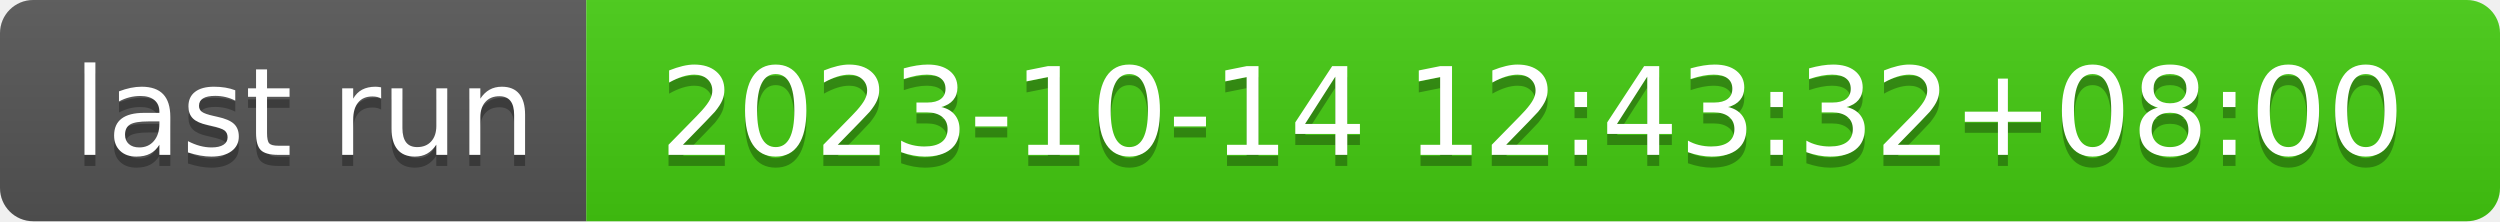
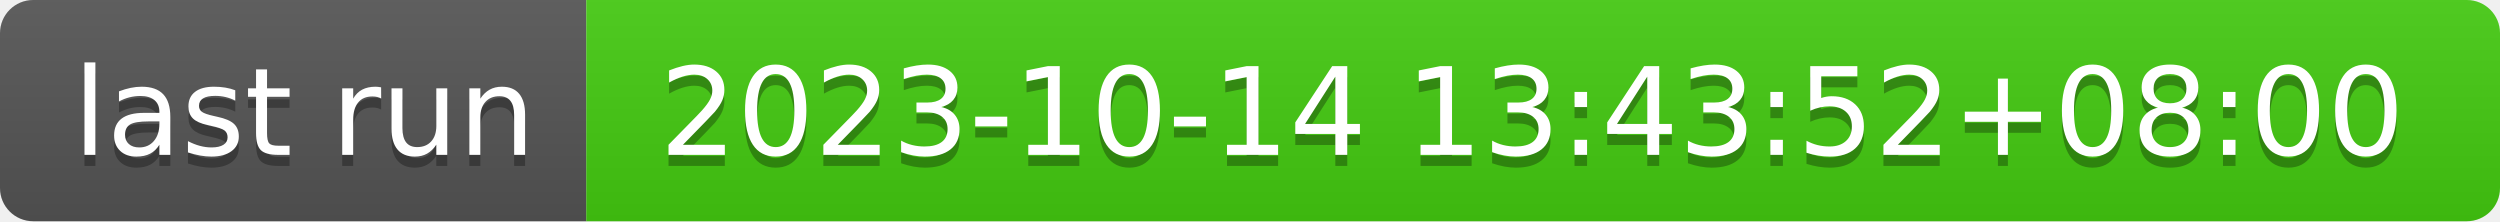
- <svg xmlns="http://www.w3.org/2000/svg" width="226" height="20" role="img" aria-label="last run: 2023-10-14 12:43:32+08:00">
+ <svg xmlns="http://www.w3.org/2000/svg" width="226" height="20" role="img" aria-label="last run: 2023-10-14 13:43:52+08:00">
  <linearGradient id="s" x2="0" y2="100%">
    <stop offset="0" stop-color="#bbb" stop-opacity=".1" />
    <stop offset="1" stop-opacity=".1" />
  </linearGradient>
  <clipPath id="r">
    <rect width="226" height="20" rx="3" fill="#fff" />
  </clipPath>
  <g clip-path="url(#r)">
    <rect width="53" height="20" fill="#555" />
    <rect x="53" width="173" height="20" fill="#4c1" />
    <rect width="226" height="20" fill="url(#s)" />
  </g>
  <g fill="#fff" text-anchor="middle" font-family="Verdana,Geneva,DejaVu Sans,sans-serif" text-rendering="geometricPrecision" font-size="110">
    <text aria-hidden="true" x="275" y="150" fill="#010101" fill-opacity=".3" transform="scale(.1)" textLength="430">last run</text>
    <text x="275" y="140" transform="scale(.1)" fill="#fff" textLength="430">last run</text>
-     <text aria-hidden="true" x="1385" y="150" fill="#010101" fill-opacity=".3" transform="scale(.1)" textLength="1630">2023-10-14 12:43:32+08:00</text>
-     <text x="1385" y="140" transform="scale(.1)" fill="#fff" textLength="1630">2023-10-14 12:43:32+08:00</text>
+     <text aria-hidden="true" x="1385" y="150" fill="#010101" fill-opacity=".3" transform="scale(.1)" textLength="1630">2023-10-14 13:43:52+08:00</text>
+     <text x="1385" y="140" transform="scale(.1)" fill="#fff" textLength="1630">2023-10-14 13:43:52+08:00</text>
  </g>
</svg>
